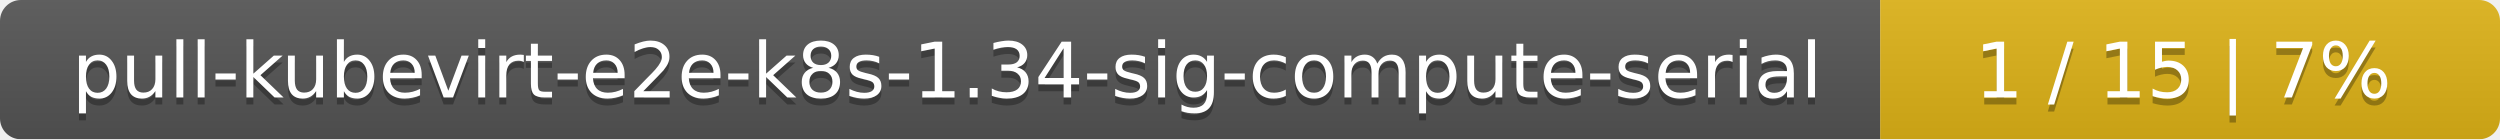
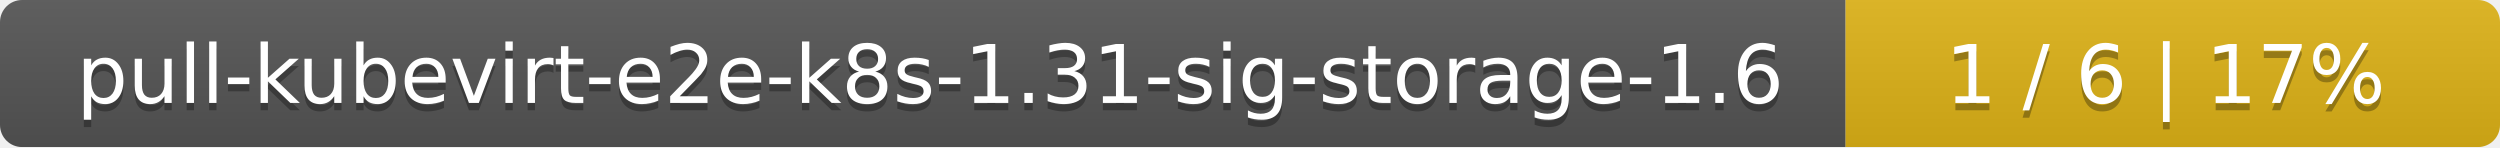
- <svg xmlns="http://www.w3.org/2000/svg" width="359" height="20">
+ <svg xmlns="http://www.w3.org/2000/svg" width="340" height="20">
  <linearGradient id="smooth" x2="0" y2="100%">
    <stop offset="0" stop-color="#bbb" stop-opacity=".1" />
    <stop offset="1" stop-opacity=".1" />
  </linearGradient>
  <mask id="round">
-     <rect width="359" height="20" rx="3" fill="#fff" />
+     <rect width="340" height="20" rx="3" fill="#fff" />
  </mask>
  <g mask="url(#round)">
-     <rect width="270" height="20" fill="#555" />
-     <rect x="270" width="89" height="20" fill="#dfb317" />
-     <rect width="359" height="20" fill="url(#smooth)" />
+     <rect width="251" height="20" fill="#555" />
+     <rect x="251" width="89" height="20" fill="#dfb317" />
+     <rect width="340" height="20" fill="url(#smooth)" />
  </g>
  <g fill="#fff" text-anchor="middle" font-family="DejaVu Sans,Verdana,Geneva,sans-serif" font-size="11">
-     <text x="136" y="15" fill="#010101" fill-opacity=".3">pull-kubevirt-e2e-k8s-1.34-sig-compute-serial</text>
-     <text x="136" y="14">pull-kubevirt-e2e-k8s-1.34-sig-compute-serial</text>
-     <text x="313.5" y="15" fill="#010101" fill-opacity=".3">1 / 15    |    7%</text>
-     <text x="313.5" y="14">1 / 15    |    7%</text>
+     <text x="126.5" y="15" fill="#010101" fill-opacity=".3">pull-kubevirt-e2e-k8s-1.31-sig-storage-1.6</text>
+     <text x="126.5" y="14">pull-kubevirt-e2e-k8s-1.31-sig-storage-1.6</text>
+     <text x="294.5" y="15" fill="#010101" fill-opacity=".3">1 / 6    |    17%</text>
+     <text x="294.5" y="14">1 / 6    |    17%</text>
  </g>
</svg>
